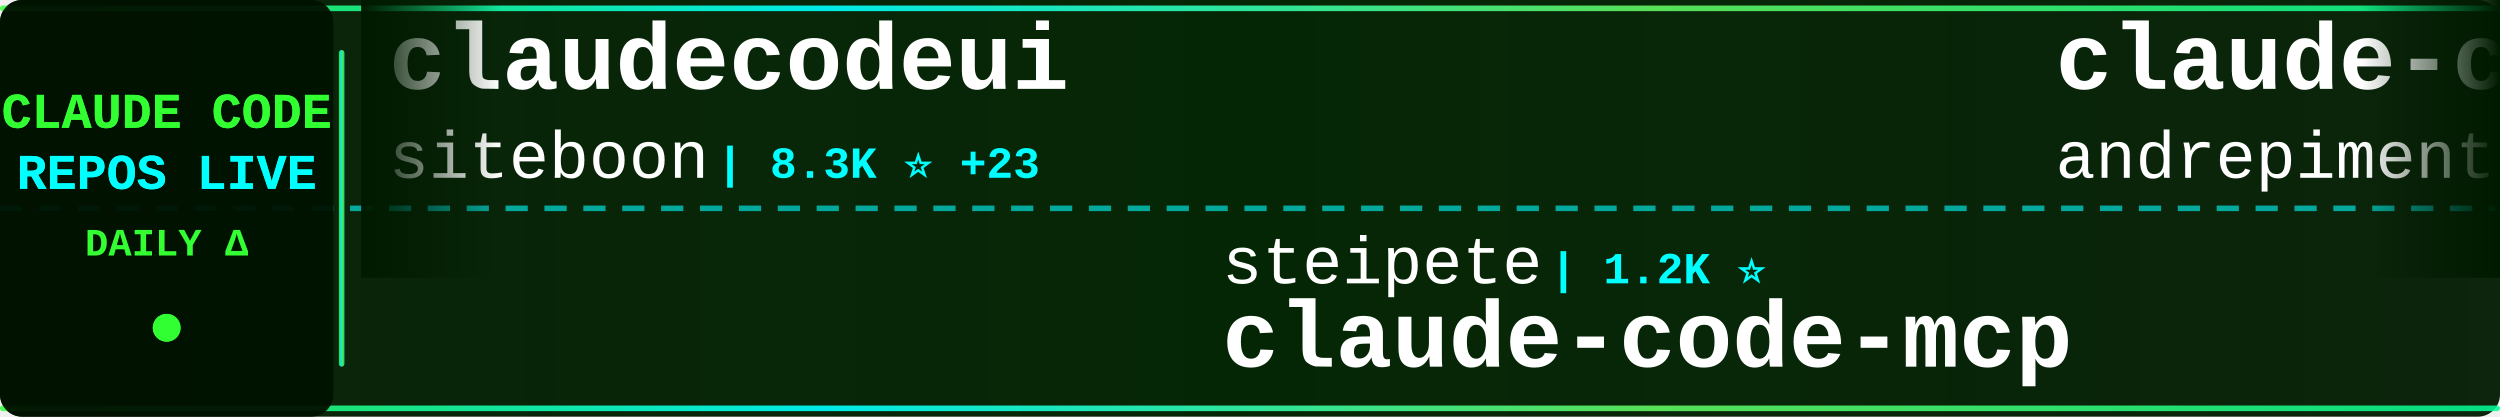
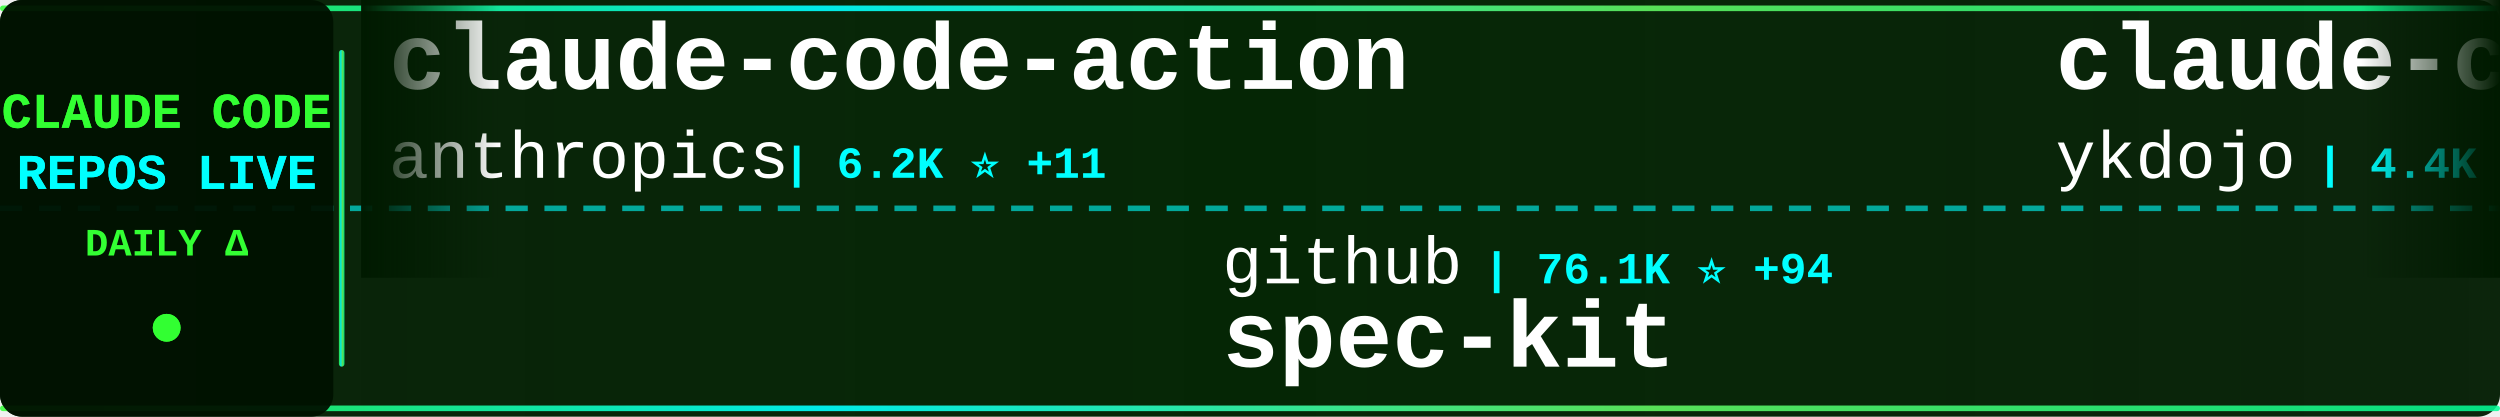
<svg xmlns="http://www.w3.org/2000/svg" width="900" height="150">
  <defs>
    <linearGradient id="tickerBg" x1="0%" y1="0%" x2="100%" y2="0%">
      <stop offset="0%" style="stop-color:#001a00;stop-opacity:0.95" />
      <stop offset="50%" style="stop-color:#002200;stop-opacity:0.98" />
      <stop offset="100%" style="stop-color:#001a00;stop-opacity:0.95" />
    </linearGradient>
    <linearGradient id="borderGrad" x1="0%" y1="0%" x2="100%" y2="0%">
      <stop offset="0%" style="stop-color:#33ff33;stop-opacity:0.85">
        <animate attributeName="stop-opacity" values="0.85;1;0.85" dur="2s" repeatCount="indefinite" />
      </stop>
      <stop offset="33%" style="stop-color:#00ffff;stop-opacity:0.9">
        <animate attributeName="stop-opacity" values="0.9;1;0.9" dur="2.2s" repeatCount="indefinite" />
      </stop>
      <stop offset="66%" style="stop-color:#66ff66;stop-opacity:0.85">
        <animate attributeName="stop-opacity" values="0.85;1;0.85" dur="1.8s" repeatCount="indefinite" />
      </stop>
      <stop offset="100%" style="stop-color:#00ff99;stop-opacity:0.85">
        <animate attributeName="stop-opacity" values="0.85;1;0.85" dur="2s" repeatCount="indefinite" />
      </stop>
    </linearGradient>
    <filter id="textGlow">
      <feGaussianBlur stdDeviation="0.1" result="coloredBlur" />
      <feMerge>
        <feMergeNode in="coloredBlur" />
        <feMergeNode in="SourceGraphic" />
      </feMerge>
    </filter>
    <filter id="metricGlow">
      <feGaussianBlur stdDeviation="0.2" result="coloredBlur" />
      <feMerge>
        <feMergeNode in="coloredBlur" />
        <feMergeNode in="SourceGraphic" />
      </feMerge>
    </filter>
    <linearGradient id="leftFade" x1="0%" y1="0%" x2="100%" y2="0%">
      <stop offset="0%" style="stop-color:#001a00;stop-opacity:1" />
      <stop offset="100%" style="stop-color:#001a00;stop-opacity:0" />
    </linearGradient>
    <linearGradient id="rightFade" x1="0%" y1="0%" x2="100%" y2="0%">
      <stop offset="0%" style="stop-color:#001a00;stop-opacity:0" />
      <stop offset="100%" style="stop-color:#001a00;stop-opacity:1" />
    </linearGradient>
  </defs>
  <rect width="900" height="150" fill="url(#tickerBg)" rx="8" />
  <rect x="0" y="2" width="900" height="2" fill="url(#borderGrad)" rx="1" />
  <rect x="0" y="146" width="900" height="2" fill="url(#borderGrad)" rx="1" />
  <line x1="0" y1="75" x2="900" y2="75" stroke="#00ffff" stroke-width="2" stroke-dasharray="8 6" opacity="0.6" />
  <rect x="0" y="0" width="120" height="150" fill="#001100" opacity="0.95" rx="8" />
  <text x="60" y="46" font-family="'Courier New', monospace" font-size="18" font-weight="bold" fill="#33ff33" text-anchor="middle" filter="url(#textGlow)">
    CLAUDE CODE
  </text>
  <text x="60" y="68" font-family="'Courier New', monospace" font-size="18" font-weight="bold" fill="#00ffff" text-anchor="middle" filter="url(#textGlow)">
    REPOS LIVE
  </text>
  <text x="60" y="92" font-family="'Courier New', monospace" font-size="14" font-weight="bold" fill="#33ff33" text-anchor="middle">
    DAILY Δ
  </text>
  <circle cx="60" cy="118" r="5" fill="#33ff33" filter="url(#metricGlow)">
    <animate attributeName="r" values="4;6;4" dur="1.5s" repeatCount="indefinite" />
    <animate attributeName="opacity" values="0.6;1;0.6" dur="1.5s" repeatCount="indefinite" />
  </circle>
  <rect x="122" y="18" width="2" height="114" fill="url(#borderGrad)" rx="1" />
  <clipPath id="tickerClip">
    <rect x="130" y="0" width="770" height="150" />
  </clipPath>
  <g clip-path="url(#tickerClip)">
    <g id="tickerItems">
      <animateTransform attributeName="transform" attributeType="XML" type="translate" from="0 0" to="-3000 0" dur="54s" repeatCount="indefinite" />
      <g transform="translate(0, 0)">
-         <text x="140" y="32" font-family="'Courier New', monospace" font-size="34" font-weight="bold" fill="#ffffff">claudecodeui</text>
-         <text x="140" y="64" font-family="'Courier New', monospace" font-size="24" font-weight="normal" fill="#ffffff" opacity="1.0">siteboon</text>
-         <text x="258" y="64" font-family="'Courier New', monospace" font-size="16" font-weight="bold" fill="#00ffff"> | 8.3K ⭐ +23</text>
+         <text x="140" y="32" font-family="'Courier New', monospace" font-size="34" font-weight="bold" fill="#ffffff">claude-code-action</text>
+         <text x="140" y="64" font-family="'Courier New', monospace" font-size="24" font-weight="normal" fill="#ffffff" opacity="1.0">anthropics</text>
+         <text x="282" y="64" font-family="'Courier New', monospace" font-size="16" font-weight="bold" fill="#00ffff"> | 6.2K ⭐ +11</text>
      </g>
      <g transform="translate(300, 0)">
-         <text x="140" y="102" font-family="'Courier New', monospace" font-size="24" font-weight="normal" fill="#ffffff" opacity="1.0">steipete</text>
-         <text x="258" y="102" font-family="'Courier New', monospace" font-size="16" font-weight="bold" fill="#00ffff"> | 1.2K ⭐</text>
-         <text x="140" y="132" font-family="'Courier New', monospace" font-size="34" font-weight="bold" fill="#ffffff">claude-code-mcp</text>
+         <text x="140" y="102" font-family="'Courier New', monospace" font-size="24" font-weight="normal" fill="#ffffff" opacity="1.0">github</text>
+         <text x="234" y="102" font-family="'Courier New', monospace" font-size="16" font-weight="bold" fill="#00ffff"> | 76.1K ⭐ +94</text>
+         <text x="140" y="132" font-family="'Courier New', monospace" font-size="34" font-weight="bold" fill="#ffffff">spec-kit</text>
      </g>
      <g transform="translate(600, 0)">
-         <text x="140" y="32" font-family="'Courier New', monospace" font-size="34" font-weight="bold" fill="#ffffff">claude-code-chat</text>
-         <text x="140" y="64" font-family="'Courier New', monospace" font-size="24" font-weight="normal" fill="#ffffff" opacity="1.0">andrepimenta</text>
-         <text x="306" y="64" font-family="'Courier New', monospace" font-size="16" font-weight="bold" fill="#00ffff"> | 999 ⭐</text>
+         <text x="140" y="32" font-family="'Courier New', monospace" font-size="34" font-weight="bold" fill="#ffffff">claude-code-tips</text>
+         <text x="140" y="64" font-family="'Courier New', monospace" font-size="24" font-weight="normal" fill="#ffffff" opacity="1.0">ykdojo</text>
+         <text x="234" y="64" font-family="'Courier New', monospace" font-size="16" font-weight="bold" fill="#00ffff"> | 4.4K ⭐ +12</text>
      </g>
      <g transform="translate(900, 0)">
-         <text x="140" y="102" font-family="'Courier New', monospace" font-size="24" font-weight="normal" fill="#ffffff" opacity="1.0">anthropics</text>
-         <text x="282" y="102" font-family="'Courier New', monospace" font-size="16" font-weight="bold" fill="#00ffff"> | 6.2K ⭐ +9</text>
-         <text x="140" y="132" font-family="'Courier New', monospace" font-size="34" font-weight="bold" fill="#ffffff">claude-code-action</text>
+         <text x="140" y="102" font-family="'Courier New', monospace" font-size="24" font-weight="normal" fill="#ffffff" opacity="1.0">shanraisshan</text>
+         <text x="306" y="102" font-family="'Courier New', monospace" font-size="16" font-weight="bold" fill="#00ffff"> | 13.5K ⭐ +175</text>
+         <text x="140" y="132" font-family="'Courier New', monospace" font-size="34" font-weight="bold" fill="#ffffff">claude-code-best-practic...</text>
      </g>
      <g transform="translate(1200, 0)">
-         <text x="140" y="32" font-family="'Courier New', monospace" font-size="34" font-weight="bold" fill="#ffffff">claude-code-hooks-multi-...</text>
-         <text x="140" y="64" font-family="'Courier New', monospace" font-size="24" font-weight="normal" fill="#ffffff" opacity="1.0">disler</text>
-         <text x="234" y="64" font-family="'Courier New', monospace" font-size="16" font-weight="bold" fill="#00ffff"> | 1.3K ⭐</text>
+         <text x="140" y="32" font-family="'Courier New', monospace" font-size="34" font-weight="bold" fill="#ffffff">claude-code-webui</text>
+         <text x="140" y="64" font-family="'Courier New', monospace" font-size="24" font-weight="normal" fill="#ffffff" opacity="1.0">sugyan</text>
+         <text x="234" y="64" font-family="'Courier New', monospace" font-size="16" font-weight="bold" fill="#00ffff"> | 956 ⭐ +1</text>
      </g>
      <g transform="translate(1500, 0)">
-         <text x="140" y="102" font-family="'Courier New', monospace" font-size="24" font-weight="normal" fill="#ffffff" opacity="1.0">Cranot</text>
-         <text x="234" y="102" font-family="'Courier New', monospace" font-size="16" font-weight="bold" fill="#00ffff"> | 2.5K ⭐ +1</text>
-         <text x="140" y="132" font-family="'Courier New', monospace" font-size="34" font-weight="bold" fill="#ffffff">claude-code-guide</text>
+         <text x="140" y="102" font-family="'Courier New', monospace" font-size="24" font-weight="normal" fill="#ffffff" opacity="1.0">winfunc</text>
+         <text x="246" y="102" font-family="'Courier New', monospace" font-size="16" font-weight="bold" fill="#00ffff"> | 20.9K ⭐ +3</text>
+         <text x="140" y="132" font-family="'Courier New', monospace" font-size="34" font-weight="bold" fill="#ffffff">opcode</text>
      </g>
      <g transform="translate(1800, 0)">
-         <text x="140" y="32" font-family="'Courier New', monospace" font-size="34" font-weight="bold" fill="#ffffff">claude-code-tools</text>
-         <text x="140" y="64" font-family="'Courier New', monospace" font-size="24" font-weight="normal" fill="#ffffff" opacity="1.0">pchalasani</text>
-         <text x="282" y="64" font-family="'Courier New', monospace" font-size="16" font-weight="bold" fill="#00ffff"> | 1.6K ⭐ +1</text>
+         <text x="140" y="32" font-family="'Courier New', monospace" font-size="34" font-weight="bold" fill="#ffffff">claude-code-telegram</text>
+         <text x="140" y="64" font-family="'Courier New', monospace" font-size="24" font-weight="normal" fill="#ffffff" opacity="1.0">RichardAtCT</text>
+         <text x="294" y="64" font-family="'Courier New', monospace" font-size="16" font-weight="bold" fill="#00ffff"> | 2.0K ⭐ +3</text>
      </g>
      <g transform="translate(2100, 0)">
-         <text x="140" y="102" font-family="'Courier New', monospace" font-size="24" font-weight="normal" fill="#ffffff" opacity="1.0">gsd-build</text>
-         <text x="270" y="102" font-family="'Courier New', monospace" font-size="16" font-weight="bold" fill="#00ffff"> | 28.3K ⭐ +83</text>
-         <text x="140" y="132" font-family="'Courier New', monospace" font-size="34" font-weight="bold" fill="#ffffff">get-shit-done</text>
+         <text x="140" y="102" font-family="'Courier New', monospace" font-size="24" font-weight="normal" fill="#ffffff" opacity="1.0">frankbria</text>
+         <text x="270" y="102" font-family="'Courier New', monospace" font-size="16" font-weight="bold" fill="#00ffff"> | 7.7K ⭐ +13</text>
+         <text x="140" y="132" font-family="'Courier New', monospace" font-size="34" font-weight="bold" fill="#ffffff">ralph-claude-code</text>
      </g>
      <g transform="translate(2400, 0)">
-         <text x="140" y="32" font-family="'Courier New', monospace" font-size="34" font-weight="bold" fill="#ffffff">everything-claude-code</text>
-         <text x="140" y="64" font-family="'Courier New', monospace" font-size="24" font-weight="normal" fill="#ffffff" opacity="1.0">affaan-m</text>
-         <text x="258" y="64" font-family="'Courier New', monospace" font-size="16" font-weight="bold" fill="#00ffff"> | 72.4K ⭐ +385</text>
+         <text x="140" y="32" font-family="'Courier New', monospace" font-size="34" font-weight="bold" fill="#ffffff">oh-my-openagent</text>
+         <text x="140" y="64" font-family="'Courier New', monospace" font-size="24" font-weight="normal" fill="#ffffff" opacity="1.0">code-yeongyu</text>
+         <text x="306" y="64" font-family="'Courier New', monospace" font-size="16" font-weight="bold" fill="#00ffff"> | 39.3K ⭐ +99</text>
      </g>
      <g transform="translate(2700, 0)">
-         <text x="140" y="102" font-family="'Courier New', monospace" font-size="24" font-weight="normal" fill="#ffffff" opacity="1.0">Yuyz0112</text>
-         <text x="258" y="102" font-family="'Courier New', monospace" font-size="16" font-weight="bold" fill="#00ffff"> | 2.2K ⭐ +2</text>
-         <text x="140" y="132" font-family="'Courier New', monospace" font-size="34" font-weight="bold" fill="#ffffff">claude-code-reverse</text>
+         <text x="140" y="102" font-family="'Courier New', monospace" font-size="24" font-weight="normal" fill="#ffffff" opacity="1.0">Yeachan-Heo</text>
+         <text x="294" y="102" font-family="'Courier New', monospace" font-size="16" font-weight="bold" fill="#00ffff"> | 9.4K ⭐ +38</text>
+         <text x="140" y="132" font-family="'Courier New', monospace" font-size="34" font-weight="bold" fill="#ffffff">oh-my-claudecode</text>
      </g>
      <g transform="translate(3000, 0)">
-         <text x="140" y="32" font-family="'Courier New', monospace" font-size="34" font-weight="bold" fill="#ffffff">claudecodeui</text>
-         <text x="140" y="64" font-family="'Courier New', monospace" font-size="24" font-weight="normal" fill="#ffffff" opacity="1.0">siteboon</text>
-         <text x="258" y="64" font-family="'Courier New', monospace" font-size="16" font-weight="bold" fill="#00ffff"> | 8.3K ⭐ +23</text>
+         <text x="140" y="32" font-family="'Courier New', monospace" font-size="34" font-weight="bold" fill="#ffffff">claude-code-action</text>
+         <text x="140" y="64" font-family="'Courier New', monospace" font-size="24" font-weight="normal" fill="#ffffff" opacity="1.0">anthropics</text>
+         <text x="282" y="64" font-family="'Courier New', monospace" font-size="16" font-weight="bold" fill="#00ffff"> | 6.2K ⭐ +11</text>
      </g>
      <g transform="translate(3300, 0)">
-         <text x="140" y="102" font-family="'Courier New', monospace" font-size="24" font-weight="normal" fill="#ffffff" opacity="1.0">steipete</text>
-         <text x="258" y="102" font-family="'Courier New', monospace" font-size="16" font-weight="bold" fill="#00ffff"> | 1.2K ⭐</text>
-         <text x="140" y="132" font-family="'Courier New', monospace" font-size="34" font-weight="bold" fill="#ffffff">claude-code-mcp</text>
+         <text x="140" y="102" font-family="'Courier New', monospace" font-size="24" font-weight="normal" fill="#ffffff" opacity="1.0">github</text>
+         <text x="234" y="102" font-family="'Courier New', monospace" font-size="16" font-weight="bold" fill="#00ffff"> | 76.1K ⭐ +94</text>
+         <text x="140" y="132" font-family="'Courier New', monospace" font-size="34" font-weight="bold" fill="#ffffff">spec-kit</text>
      </g>
      <g transform="translate(3600, 0)">
-         <text x="140" y="32" font-family="'Courier New', monospace" font-size="34" font-weight="bold" fill="#ffffff">claude-code-chat</text>
-         <text x="140" y="64" font-family="'Courier New', monospace" font-size="24" font-weight="normal" fill="#ffffff" opacity="1.0">andrepimenta</text>
-         <text x="306" y="64" font-family="'Courier New', monospace" font-size="16" font-weight="bold" fill="#00ffff"> | 999 ⭐</text>
+         <text x="140" y="32" font-family="'Courier New', monospace" font-size="34" font-weight="bold" fill="#ffffff">claude-code-tips</text>
+         <text x="140" y="64" font-family="'Courier New', monospace" font-size="24" font-weight="normal" fill="#ffffff" opacity="1.0">ykdojo</text>
+         <text x="234" y="64" font-family="'Courier New', monospace" font-size="16" font-weight="bold" fill="#00ffff"> | 4.4K ⭐ +12</text>
      </g>
      <g transform="translate(3900, 0)">
-         <text x="140" y="102" font-family="'Courier New', monospace" font-size="24" font-weight="normal" fill="#ffffff" opacity="1.0">anthropics</text>
-         <text x="282" y="102" font-family="'Courier New', monospace" font-size="16" font-weight="bold" fill="#00ffff"> | 6.2K ⭐ +9</text>
-         <text x="140" y="132" font-family="'Courier New', monospace" font-size="34" font-weight="bold" fill="#ffffff">claude-code-action</text>
+         <text x="140" y="102" font-family="'Courier New', monospace" font-size="24" font-weight="normal" fill="#ffffff" opacity="1.0">shanraisshan</text>
+         <text x="306" y="102" font-family="'Courier New', monospace" font-size="16" font-weight="bold" fill="#00ffff"> | 13.5K ⭐ +175</text>
+         <text x="140" y="132" font-family="'Courier New', monospace" font-size="34" font-weight="bold" fill="#ffffff">claude-code-best-practic...</text>
      </g>
    </g>
  </g>
  <rect x="130" y="0" width="50" height="100" fill="url(#leftFade)" />
  <rect x="850" y="0" width="50" height="100" fill="url(#rightFade)" />
</svg>
